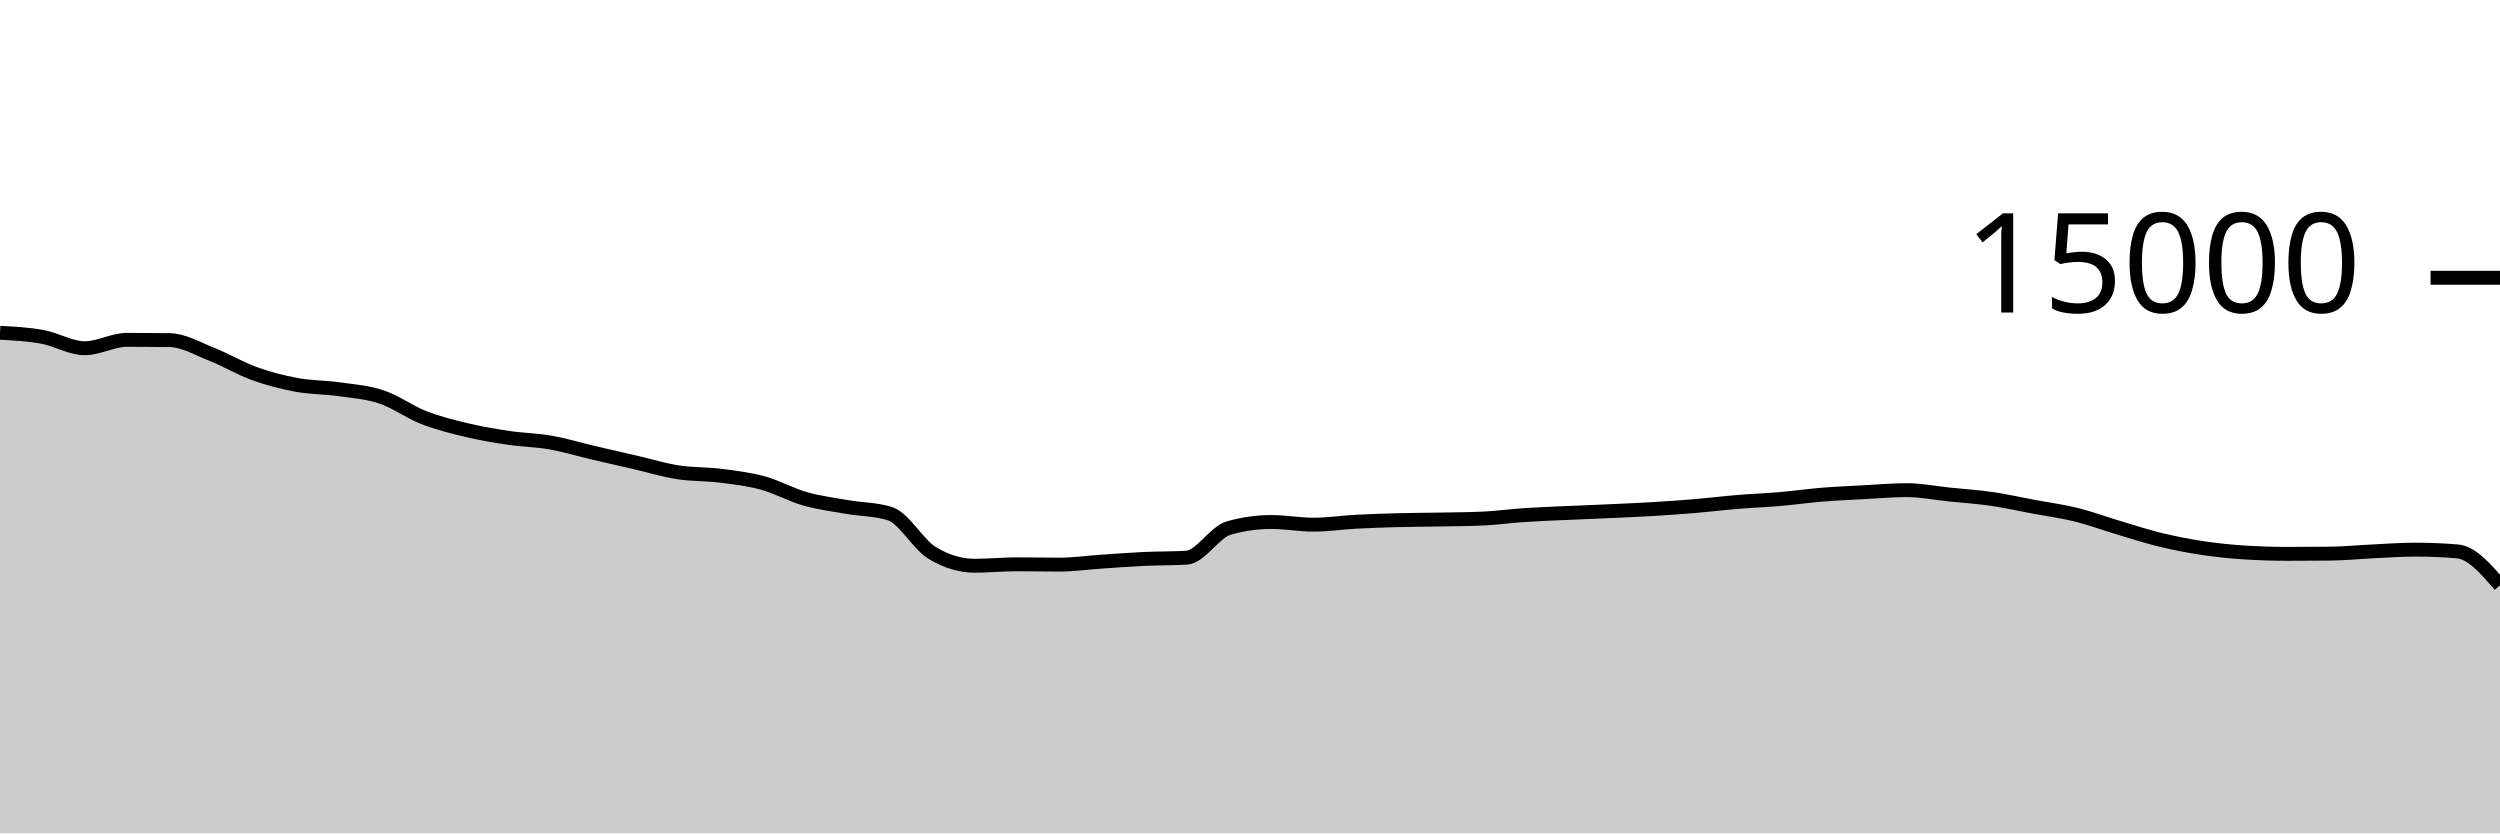
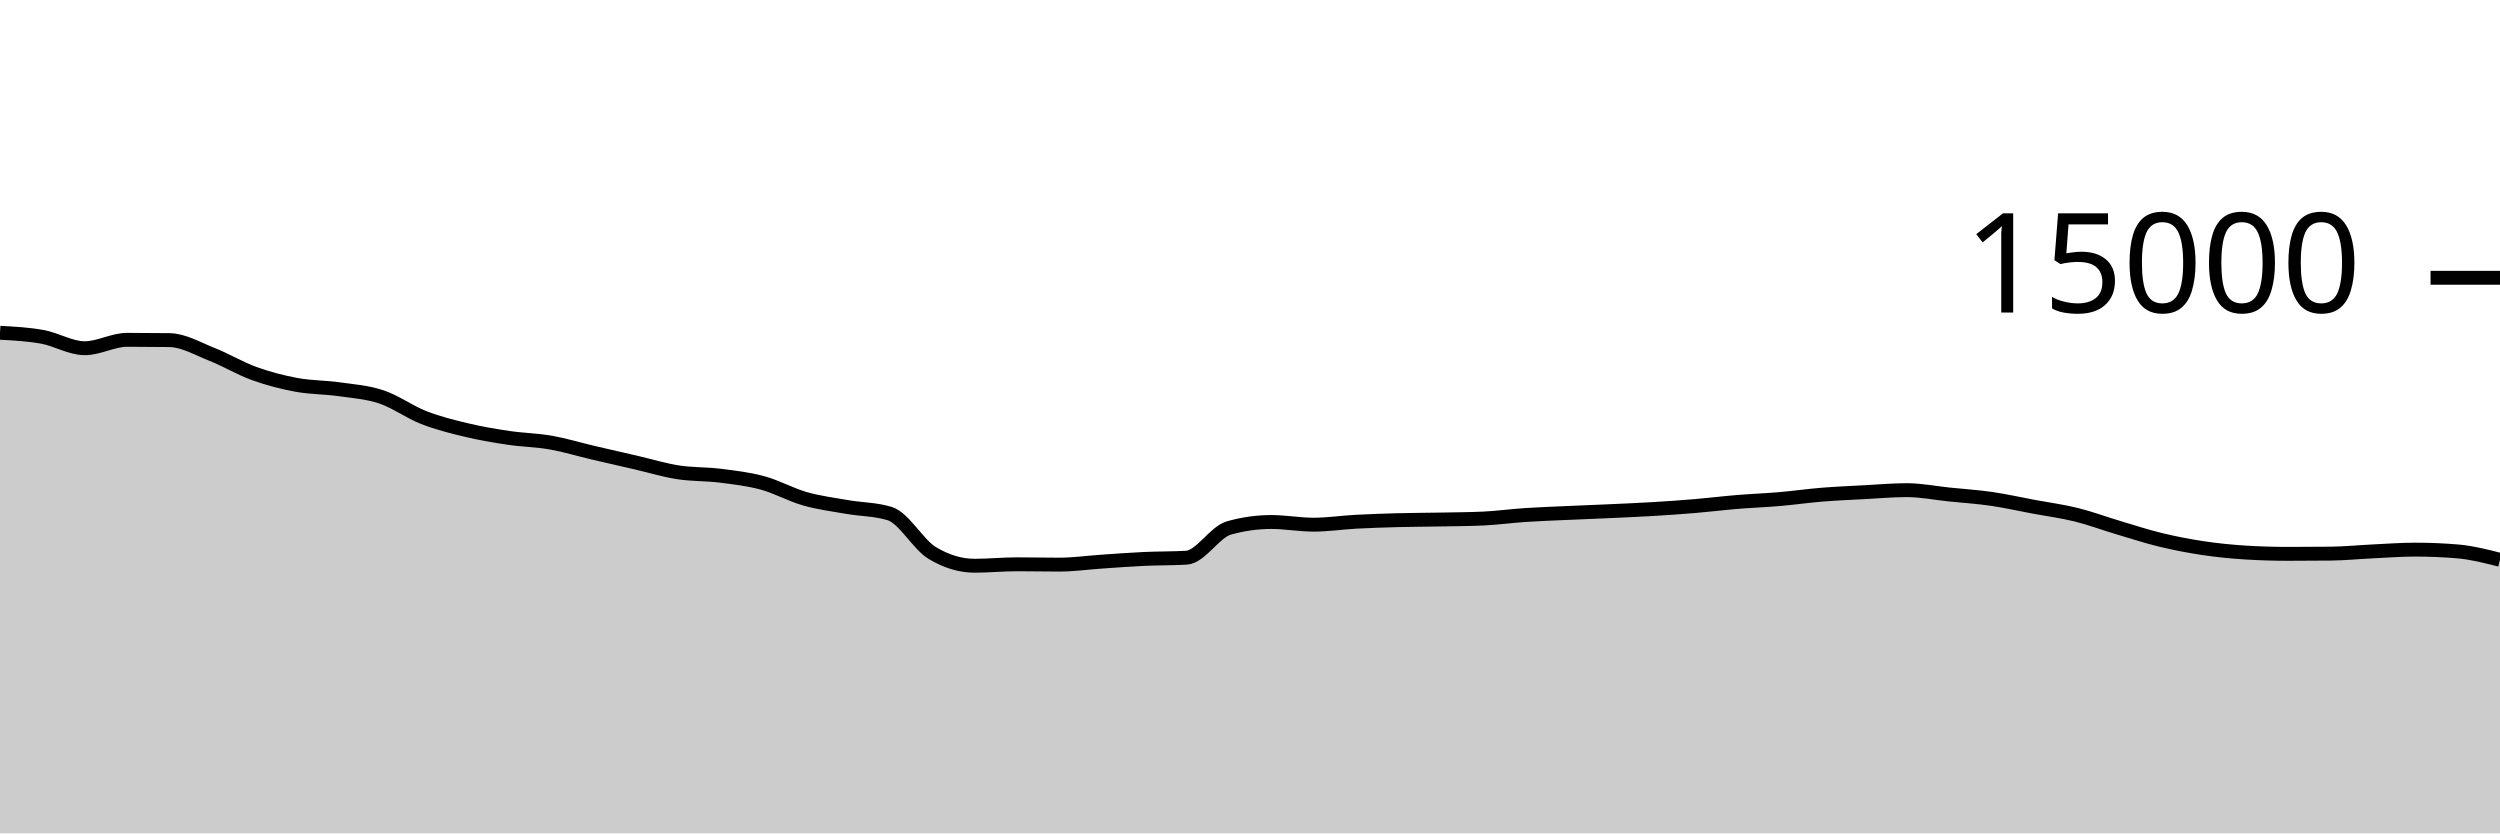
<svg xmlns="http://www.w3.org/2000/svg" viewBox="0 0 180 60">
  <g transform="translate(0,20)">
-     <path class="area" fill="rgba(0, 0, 0, 0.2)" d="M0,3.96C1.017,4.014,2.034,4.068,3.051,4.253C4.068,4.439,5.085,5.072,6.102,5.072C7.119,5.072,8.136,4.467,9.153,4.467C10.169,4.467,11.186,4.474,12.203,4.488C13.22,4.502,14.237,5.111,15.254,5.512C16.271,5.913,17.288,6.529,18.305,6.896C19.322,7.263,20.339,7.524,21.356,7.712C22.373,7.9,23.39,7.88,24.407,8.024C25.424,8.168,26.441,8.236,27.458,8.576C28.475,8.916,29.492,9.667,30.508,10.064C31.525,10.461,32.542,10.714,33.559,10.957C34.576,11.201,35.593,11.374,36.61,11.525C37.627,11.677,38.644,11.688,39.661,11.867C40.678,12.045,41.695,12.359,42.712,12.597C43.729,12.836,44.746,13.064,45.763,13.299C46.78,13.533,47.797,13.847,48.814,14.005C49.831,14.164,50.847,14.123,51.864,14.251C52.881,14.379,53.898,14.496,54.915,14.773C55.932,15.051,56.949,15.626,57.966,15.915C58.983,16.204,60,16.329,61.017,16.507C62.034,16.684,63.051,16.665,64.068,16.981C65.085,17.298,66.102,19.2,67.119,19.813C68.136,20.427,69.153,20.733,70.169,20.733C71.186,20.733,72.203,20.629,73.22,20.629C74.237,20.629,75.254,20.653,76.271,20.653C77.288,20.653,78.305,20.506,79.322,20.437C80.339,20.369,81.356,20.29,82.373,20.243C83.39,20.196,84.407,20.213,85.424,20.155C86.441,20.096,87.458,18.304,88.475,18.016C89.492,17.728,90.508,17.584,91.525,17.584C92.542,17.584,93.559,17.776,94.576,17.776C95.593,17.776,96.61,17.62,97.627,17.565C98.644,17.511,99.661,17.477,100.678,17.451C101.695,17.424,102.712,17.424,103.729,17.405C104.746,17.386,105.763,17.382,106.78,17.336C107.797,17.29,108.814,17.147,109.831,17.08C110.847,17.013,111.864,16.98,112.881,16.933C113.898,16.887,114.915,16.849,115.932,16.803C116.949,16.756,117.966,16.714,118.983,16.653C120,16.592,121.017,16.523,122.034,16.437C123.051,16.352,124.068,16.225,125.085,16.141C126.102,16.057,127.119,16.021,128.136,15.933C129.153,15.846,130.169,15.699,131.186,15.616C132.203,15.533,133.22,15.492,134.237,15.437C135.254,15.383,136.271,15.291,137.288,15.291C138.305,15.291,139.322,15.498,140.339,15.603C141.356,15.708,142.373,15.772,143.39,15.92C144.407,16.068,145.424,16.298,146.441,16.488C147.458,16.678,148.475,16.81,149.492,17.061C150.508,17.313,151.525,17.695,152.542,17.997C153.559,18.3,154.576,18.632,155.593,18.877C156.61,19.123,157.627,19.318,158.644,19.469C159.661,19.62,160.678,19.722,161.695,19.784C162.712,19.846,163.729,19.877,164.746,19.877C165.763,19.877,166.78,19.872,167.797,19.861C168.814,19.851,169.831,19.747,170.847,19.699C171.864,19.651,172.881,19.573,173.898,19.573C174.915,19.573,175.932,19.616,176.949,19.701C177.966,19.787,178.983,20.964,180,22.141L180,40C178.983,40,177.966,40,176.949,40C175.932,40,174.915,40,173.898,40C172.881,40,171.864,40,170.847,40C169.831,40,168.814,40,167.797,40C166.78,40,165.763,40,164.746,40C163.729,40,162.712,40,161.695,40C160.678,40,159.661,40,158.644,40C157.627,40,156.61,40,155.593,40C154.576,40,153.559,40,152.542,40C151.525,40,150.508,40,149.492,40C148.475,40,147.458,40,146.441,40C145.424,40,144.407,40,143.39,40C142.373,40,141.356,40,140.339,40C139.322,40,138.305,40,137.288,40C136.271,40,135.254,40,134.237,40C133.22,40,132.203,40,131.186,40C130.169,40,129.153,40,128.136,40C127.119,40,126.102,40,125.085,40C124.068,40,123.051,40,122.034,40C121.017,40,120,40,118.983,40C117.966,40,116.949,40,115.932,40C114.915,40,113.898,40,112.881,40C111.864,40,110.847,40,109.831,40C108.814,40,107.797,40,106.78,40C105.763,40,104.746,40,103.729,40C102.712,40,101.695,40,100.678,40C99.661,40,98.644,40,97.627,40C96.61,40,95.593,40,94.576,40C93.559,40,92.542,40,91.525,40C90.508,40,89.492,40,88.475,40C87.458,40,86.441,40,85.424,40C84.407,40,83.39,40,82.373,40C81.356,40,80.339,40,79.322,40C78.305,40,77.288,40,76.271,40C75.254,40,74.237,40,73.22,40C72.203,40,71.186,40,70.169,40C69.153,40,68.136,40,67.119,40C66.102,40,65.085,40,64.068,40C63.051,40,62.034,40,61.017,40C60,40,58.983,40,57.966,40C56.949,40,55.932,40,54.915,40C53.898,40,52.881,40,51.864,40C50.847,40,49.831,40,48.814,40C47.797,40,46.78,40,45.763,40C44.746,40,43.729,40,42.712,40C41.695,40,40.678,40,39.661,40C38.644,40,37.627,40,36.61,40C35.593,40,34.576,40,33.559,40C32.542,40,31.525,40,30.508,40C29.492,40,28.475,40,27.458,40C26.441,40,25.424,40,24.407,40C23.39,40,22.373,40,21.356,40C20.339,40,19.322,40,18.305,40C17.288,40,16.271,40,15.254,40C14.237,40,13.22,40,12.203,40C11.186,40,10.169,40,9.153,40C8.136,40,7.119,40,6.102,40C5.085,40,4.068,40,3.051,40C2.034,40,1.017,40,0,40Z" />
-     <path class="line" stroke="black" fill="none" d="M0,3.96C1.017,4.014,2.034,4.068,3.051,4.253C4.068,4.439,5.085,5.072,6.102,5.072C7.119,5.072,8.136,4.467,9.153,4.467C10.169,4.467,11.186,4.474,12.203,4.488C13.22,4.502,14.237,5.111,15.254,5.512C16.271,5.913,17.288,6.529,18.305,6.896C19.322,7.263,20.339,7.524,21.356,7.712C22.373,7.9,23.39,7.88,24.407,8.024C25.424,8.168,26.441,8.236,27.458,8.576C28.475,8.916,29.492,9.667,30.508,10.064C31.525,10.461,32.542,10.714,33.559,10.957C34.576,11.201,35.593,11.374,36.61,11.525C37.627,11.677,38.644,11.688,39.661,11.867C40.678,12.045,41.695,12.359,42.712,12.597C43.729,12.836,44.746,13.064,45.763,13.299C46.78,13.533,47.797,13.847,48.814,14.005C49.831,14.164,50.847,14.123,51.864,14.251C52.881,14.379,53.898,14.496,54.915,14.773C55.932,15.051,56.949,15.626,57.966,15.915C58.983,16.204,60,16.329,61.017,16.507C62.034,16.684,63.051,16.665,64.068,16.981C65.085,17.298,66.102,19.2,67.119,19.813C68.136,20.427,69.153,20.733,70.169,20.733C71.186,20.733,72.203,20.629,73.22,20.629C74.237,20.629,75.254,20.653,76.271,20.653C77.288,20.653,78.305,20.506,79.322,20.437C80.339,20.369,81.356,20.29,82.373,20.243C83.39,20.196,84.407,20.213,85.424,20.155C86.441,20.096,87.458,18.304,88.475,18.016C89.492,17.728,90.508,17.584,91.525,17.584C92.542,17.584,93.559,17.776,94.576,17.776C95.593,17.776,96.61,17.62,97.627,17.565C98.644,17.511,99.661,17.477,100.678,17.451C101.695,17.424,102.712,17.424,103.729,17.405C104.746,17.386,105.763,17.382,106.78,17.336C107.797,17.29,108.814,17.147,109.831,17.08C110.847,17.013,111.864,16.98,112.881,16.933C113.898,16.887,114.915,16.849,115.932,16.803C116.949,16.756,117.966,16.714,118.983,16.653C120,16.592,121.017,16.523,122.034,16.437C123.051,16.352,124.068,16.225,125.085,16.141C126.102,16.057,127.119,16.021,128.136,15.933C129.153,15.846,130.169,15.699,131.186,15.616C132.203,15.533,133.22,15.492,134.237,15.437C135.254,15.383,136.271,15.291,137.288,15.291C138.305,15.291,139.322,15.498,140.339,15.603C141.356,15.708,142.373,15.772,143.39,15.92C144.407,16.068,145.424,16.298,146.441,16.488C147.458,16.678,148.475,16.81,149.492,17.061C150.508,17.313,151.525,17.695,152.542,17.997C153.559,18.3,154.576,18.632,155.593,18.877C156.61,19.123,157.627,19.318,158.644,19.469C159.661,19.62,160.678,19.722,161.695,19.784C162.712,19.846,163.729,19.877,164.746,19.877C165.763,19.877,166.78,19.872,167.797,19.861C168.814,19.851,169.831,19.747,170.847,19.699C171.864,19.651,172.881,19.573,173.898,19.573C174.915,19.573,175.932,19.616,176.949,19.701C177.966,19.787,178.983,20.964,180,22.141" />
+     <path class="area" fill="rgba(0, 0, 0, 0.2)" d="M0,3.96C1.017,4.014,2.034,4.068,3.051,4.253C4.068,4.439,5.085,5.072,6.102,5.072C7.119,5.072,8.136,4.467,9.153,4.467C10.169,4.467,11.186,4.474,12.203,4.488C13.22,4.502,14.237,5.111,15.254,5.512C16.271,5.913,17.288,6.529,18.305,6.896C19.322,7.263,20.339,7.524,21.356,7.712C22.373,7.9,23.39,7.88,24.407,8.024C25.424,8.168,26.441,8.236,27.458,8.576C28.475,8.916,29.492,9.667,30.508,10.064C31.525,10.461,32.542,10.714,33.559,10.957C34.576,11.201,35.593,11.374,36.61,11.525C37.627,11.677,38.644,11.688,39.661,11.867C40.678,12.045,41.695,12.359,42.712,12.597C43.729,12.836,44.746,13.064,45.763,13.299C46.78,13.533,47.797,13.847,48.814,14.005C49.831,14.164,50.847,14.123,51.864,14.251C52.881,14.379,53.898,14.496,54.915,14.773C55.932,15.051,56.949,15.626,57.966,15.915C58.983,16.204,60,16.329,61.017,16.507C62.034,16.684,63.051,16.665,64.068,16.981C65.085,17.298,66.102,19.2,67.119,19.813C68.136,20.427,69.153,20.733,70.169,20.733C71.186,20.733,72.203,20.629,73.22,20.629C74.237,20.629,75.254,20.653,76.271,20.653C77.288,20.653,78.305,20.506,79.322,20.437C80.339,20.369,81.356,20.29,82.373,20.243C83.39,20.196,84.407,20.213,85.424,20.155C86.441,20.096,87.458,18.304,88.475,18.016C89.492,17.728,90.508,17.584,91.525,17.584C92.542,17.584,93.559,17.776,94.576,17.776C95.593,17.776,96.61,17.62,97.627,17.565C98.644,17.511,99.661,17.477,100.678,17.451C101.695,17.424,102.712,17.424,103.729,17.405C104.746,17.386,105.763,17.382,106.78,17.336C107.797,17.29,108.814,17.147,109.831,17.08C110.847,17.013,111.864,16.98,112.881,16.933C113.898,16.887,114.915,16.849,115.932,16.803C116.949,16.756,117.966,16.714,118.983,16.653C120,16.592,121.017,16.523,122.034,16.437C123.051,16.352,124.068,16.225,125.085,16.141C126.102,16.057,127.119,16.021,128.136,15.933C129.153,15.846,130.169,15.699,131.186,15.616C132.203,15.533,133.22,15.492,134.237,15.437C135.254,15.383,136.271,15.291,137.288,15.291C138.305,15.291,139.322,15.498,140.339,15.603C141.356,15.708,142.373,15.772,143.39,15.92C144.407,16.068,145.424,16.298,146.441,16.488C147.458,16.678,148.475,16.81,149.492,17.061C150.508,17.313,151.525,17.695,152.542,17.997C153.559,18.3,154.576,18.632,155.593,18.877C156.61,19.123,157.627,19.318,158.644,19.469C159.661,19.62,160.678,19.722,161.695,19.784C162.712,19.846,163.729,19.877,164.746,19.877C165.763,19.877,166.78,19.872,167.797,19.861C168.814,19.851,169.831,19.747,170.847,19.699C171.864,19.651,172.881,19.573,173.898,19.573C174.915,19.573,175.932,19.616,176.949,19.701C177.966,19.787,178.983,20.047,180,20.307L180,40C178.983,40,177.966,40,176.949,40C175.932,40,174.915,40,173.898,40C172.881,40,171.864,40,170.847,40C169.831,40,168.814,40,167.797,40C166.78,40,165.763,40,164.746,40C163.729,40,162.712,40,161.695,40C160.678,40,159.661,40,158.644,40C157.627,40,156.61,40,155.593,40C154.576,40,153.559,40,152.542,40C151.525,40,150.508,40,149.492,40C148.475,40,147.458,40,146.441,40C145.424,40,144.407,40,143.39,40C142.373,40,141.356,40,140.339,40C139.322,40,138.305,40,137.288,40C136.271,40,135.254,40,134.237,40C133.22,40,132.203,40,131.186,40C130.169,40,129.153,40,128.136,40C127.119,40,126.102,40,125.085,40C124.068,40,123.051,40,122.034,40C121.017,40,120,40,118.983,40C117.966,40,116.949,40,115.932,40C114.915,40,113.898,40,112.881,40C111.864,40,110.847,40,109.831,40C108.814,40,107.797,40,106.78,40C105.763,40,104.746,40,103.729,40C102.712,40,101.695,40,100.678,40C99.661,40,98.644,40,97.627,40C96.61,40,95.593,40,94.576,40C93.559,40,92.542,40,91.525,40C90.508,40,89.492,40,88.475,40C87.458,40,86.441,40,85.424,40C84.407,40,83.39,40,82.373,40C81.356,40,80.339,40,79.322,40C78.305,40,77.288,40,76.271,40C75.254,40,74.237,40,73.22,40C72.203,40,71.186,40,70.169,40C69.153,40,68.136,40,67.119,40C66.102,40,65.085,40,64.068,40C63.051,40,62.034,40,61.017,40C60,40,58.983,40,57.966,40C56.949,40,55.932,40,54.915,40C53.898,40,52.881,40,51.864,40C50.847,40,49.831,40,48.814,40C47.797,40,46.78,40,45.763,40C44.746,40,43.729,40,42.712,40C41.695,40,40.678,40,39.661,40C38.644,40,37.627,40,36.61,40C35.593,40,34.576,40,33.559,40C32.542,40,31.525,40,30.508,40C29.492,40,28.475,40,27.458,40C26.441,40,25.424,40,24.407,40C23.39,40,22.373,40,21.356,40C20.339,40,19.322,40,18.305,40C17.288,40,16.271,40,15.254,40C14.237,40,13.22,40,12.203,40C11.186,40,10.169,40,9.153,40C8.136,40,7.119,40,6.102,40C5.085,40,4.068,40,3.051,40C2.034,40,1.017,40,0,40Z" />
+     <path class="line" stroke="black" fill="none" d="M0,3.96C1.017,4.014,2.034,4.068,3.051,4.253C4.068,4.439,5.085,5.072,6.102,5.072C7.119,5.072,8.136,4.467,9.153,4.467C10.169,4.467,11.186,4.474,12.203,4.488C13.22,4.502,14.237,5.111,15.254,5.512C16.271,5.913,17.288,6.529,18.305,6.896C19.322,7.263,20.339,7.524,21.356,7.712C22.373,7.9,23.39,7.88,24.407,8.024C25.424,8.168,26.441,8.236,27.458,8.576C28.475,8.916,29.492,9.667,30.508,10.064C31.525,10.461,32.542,10.714,33.559,10.957C34.576,11.201,35.593,11.374,36.61,11.525C37.627,11.677,38.644,11.688,39.661,11.867C40.678,12.045,41.695,12.359,42.712,12.597C43.729,12.836,44.746,13.064,45.763,13.299C46.78,13.533,47.797,13.847,48.814,14.005C49.831,14.164,50.847,14.123,51.864,14.251C52.881,14.379,53.898,14.496,54.915,14.773C55.932,15.051,56.949,15.626,57.966,15.915C58.983,16.204,60,16.329,61.017,16.507C62.034,16.684,63.051,16.665,64.068,16.981C65.085,17.298,66.102,19.2,67.119,19.813C68.136,20.427,69.153,20.733,70.169,20.733C71.186,20.733,72.203,20.629,73.22,20.629C74.237,20.629,75.254,20.653,76.271,20.653C77.288,20.653,78.305,20.506,79.322,20.437C80.339,20.369,81.356,20.29,82.373,20.243C83.39,20.196,84.407,20.213,85.424,20.155C86.441,20.096,87.458,18.304,88.475,18.016C89.492,17.728,90.508,17.584,91.525,17.584C92.542,17.584,93.559,17.776,94.576,17.776C95.593,17.776,96.61,17.62,97.627,17.565C98.644,17.511,99.661,17.477,100.678,17.451C101.695,17.424,102.712,17.424,103.729,17.405C104.746,17.386,105.763,17.382,106.78,17.336C107.797,17.29,108.814,17.147,109.831,17.08C110.847,17.013,111.864,16.98,112.881,16.933C113.898,16.887,114.915,16.849,115.932,16.803C116.949,16.756,117.966,16.714,118.983,16.653C120,16.592,121.017,16.523,122.034,16.437C123.051,16.352,124.068,16.225,125.085,16.141C126.102,16.057,127.119,16.021,128.136,15.933C129.153,15.846,130.169,15.699,131.186,15.616C132.203,15.533,133.22,15.492,134.237,15.437C135.254,15.383,136.271,15.291,137.288,15.291C138.305,15.291,139.322,15.498,140.339,15.603C141.356,15.708,142.373,15.772,143.39,15.92C144.407,16.068,145.424,16.298,146.441,16.488C147.458,16.678,148.475,16.81,149.492,17.061C150.508,17.313,151.525,17.695,152.542,17.997C153.559,18.3,154.576,18.632,155.593,18.877C156.61,19.123,157.627,19.318,158.644,19.469C159.661,19.62,160.678,19.722,161.695,19.784C162.712,19.846,163.729,19.877,164.746,19.877C165.763,19.877,166.78,19.872,167.797,19.861C168.814,19.851,169.831,19.747,170.847,19.699C171.864,19.651,172.881,19.573,173.898,19.573C174.915,19.573,175.932,19.616,176.949,19.701C177.966,19.787,178.983,20.047,180,20.307" />
    <path class="axis-ceiling" stroke-width="1" stroke="black" fill="none" d="M175,0L180,0" />
    <text class="axis-ceiling-label" font-family="sans-serif" text-anchor="end" font-size="10px" x="170" y="2.5">15000</text>
  </g>
</svg>
